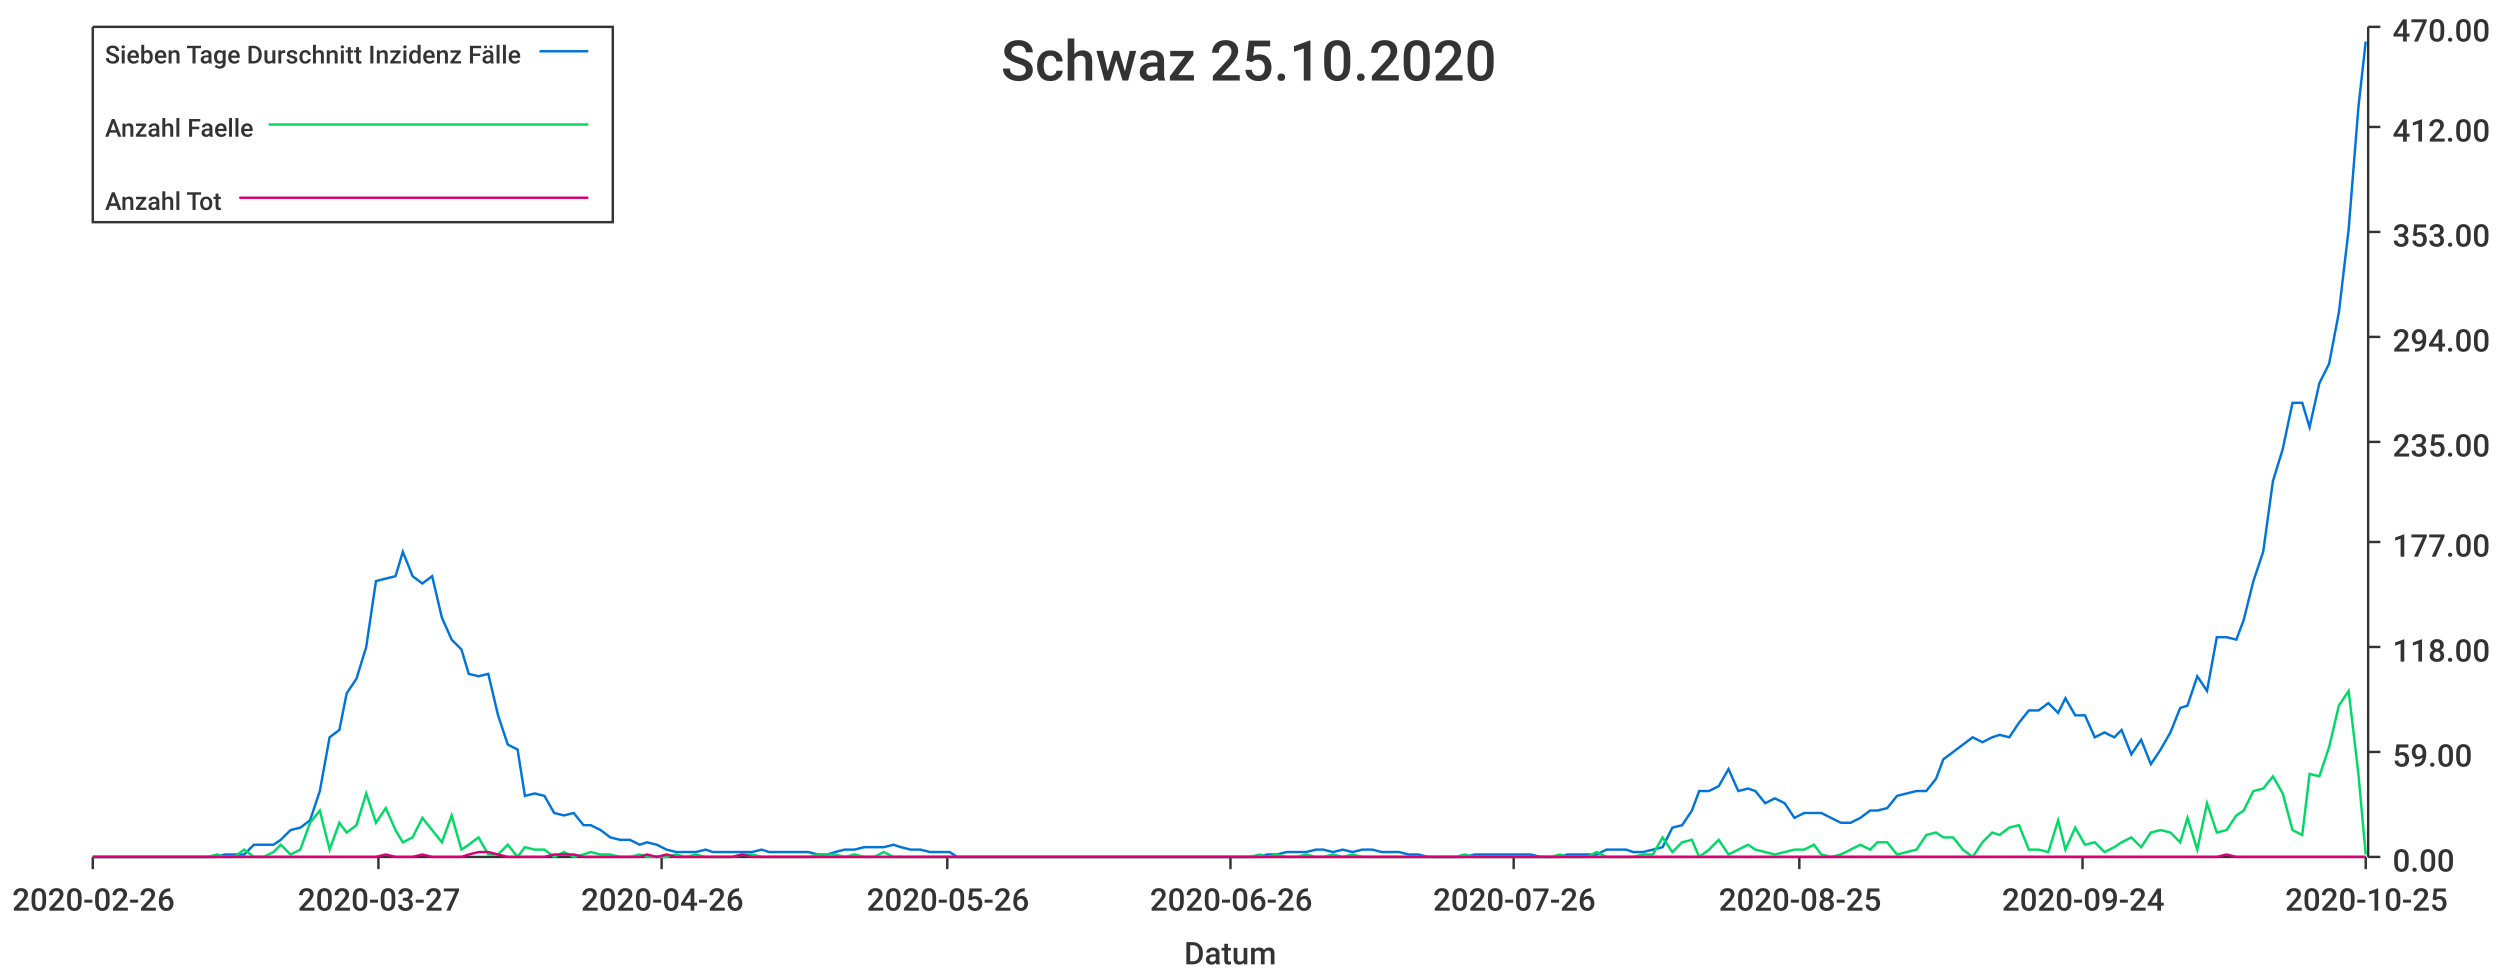
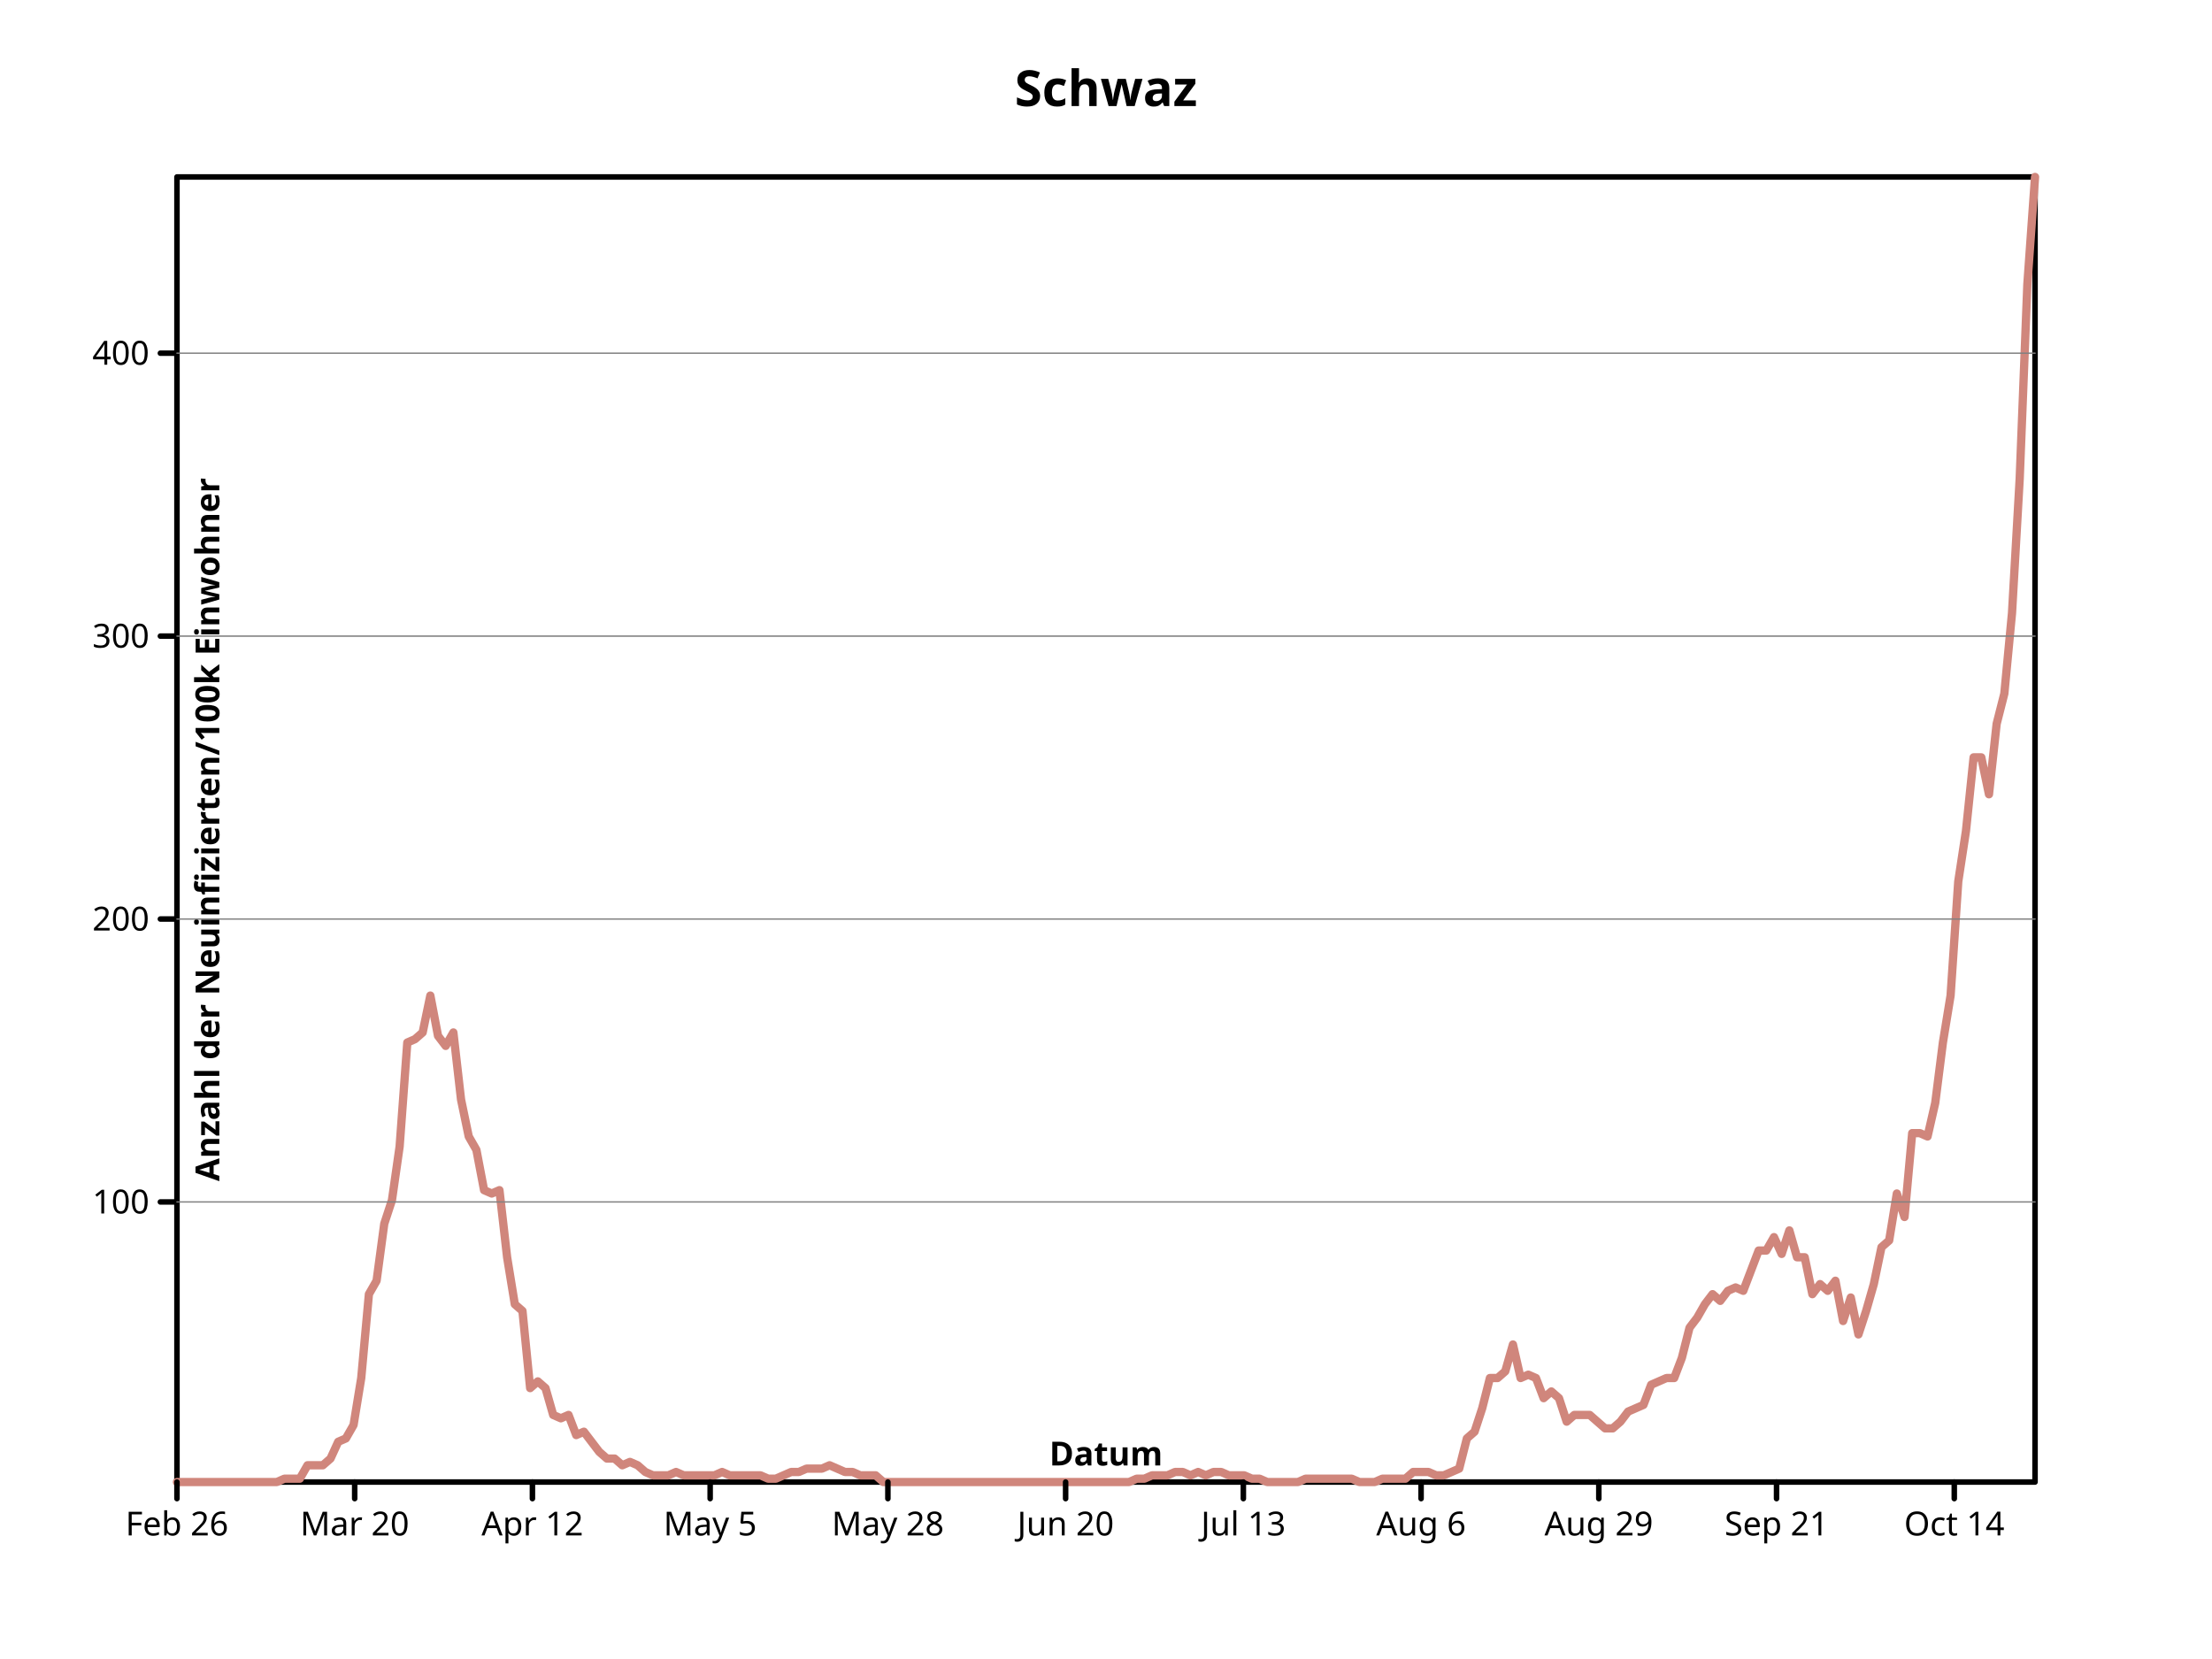
- <svg xmlns="http://www.w3.org/2000/svg" width="1024" height="400">\n<path d="M 0 0 L 1024 0 L 1024 400 L 0 400 L 0 0" style="stroke-width:0;stroke:rgba(255,255,255,1.0);fill:rgba(255,255,255,1.0)" />
-   <path d="M 38 11 L 969 11 L 969 351 L 38 351 L 38 11" style="stroke-width:0;stroke:rgba(255,255,255,1.0);fill:rgba(255,255,255,1.0)" />
-   <path d="M 38 351 L 969 351" style="stroke-width:1;stroke:rgba(51,51,51,1.0);fill:none" />
-   <path d="M 38 351 L 38 356" style="stroke-width:1;stroke:rgba(51,51,51,1.0);fill:none" />
-   <text x="5" y="373" style="stroke-width:0;stroke:none;fill:rgba(51,51,51,1.0);font-size:12.8px;font-family:'Roboto Medium',sans-serif">2020-02-26</text>
-   <path d="M 155 351 L 155 356" style="stroke-width:1;stroke:rgba(51,51,51,1.0);fill:none" />
-   <text x="122" y="373" style="stroke-width:0;stroke:none;fill:rgba(51,51,51,1.0);font-size:12.8px;font-family:'Roboto Medium',sans-serif">2020-03-27</text>
-   <path d="M 271 351 L 271 356" style="stroke-width:1;stroke:rgba(51,51,51,1.0);fill:none" />
-   <text x="238" y="373" style="stroke-width:0;stroke:none;fill:rgba(51,51,51,1.0);font-size:12.8px;font-family:'Roboto Medium',sans-serif">2020-04-26</text>
-   <path d="M 388 351 L 388 356" style="stroke-width:1;stroke:rgba(51,51,51,1.0);fill:none" />
-   <text x="355" y="373" style="stroke-width:0;stroke:none;fill:rgba(51,51,51,1.0);font-size:12.8px;font-family:'Roboto Medium',sans-serif">2020-05-26</text>
-   <path d="M 504 351 L 504 356" style="stroke-width:1;stroke:rgba(51,51,51,1.0);fill:none" />
-   <text x="471" y="373" style="stroke-width:0;stroke:none;fill:rgba(51,51,51,1.0);font-size:12.8px;font-family:'Roboto Medium',sans-serif">2020-06-26</text>
-   <path d="M 620 351 L 620 356" style="stroke-width:1;stroke:rgba(51,51,51,1.0);fill:none" />
-   <text x="587" y="373" style="stroke-width:0;stroke:none;fill:rgba(51,51,51,1.0);font-size:12.8px;font-family:'Roboto Medium',sans-serif">2020-07-26</text>
-   <path d="M 737 351 L 737 356" style="stroke-width:1;stroke:rgba(51,51,51,1.0);fill:none" />
-   <text x="704" y="373" style="stroke-width:0;stroke:none;fill:rgba(51,51,51,1.0);font-size:12.8px;font-family:'Roboto Medium',sans-serif">2020-08-25</text>
-   <path d="M 853 351 L 853 356" style="stroke-width:1;stroke:rgba(51,51,51,1.0);fill:none" />
-   <text x="820" y="373" style="stroke-width:0;stroke:none;fill:rgba(51,51,51,1.0);font-size:12.8px;font-family:'Roboto Medium',sans-serif">2020-09-24</text>
-   <path d="M 969 351 L 969 356" style="stroke-width:1;stroke:rgba(51,51,51,1.0);fill:none" />
-   <text x="936" y="373" style="stroke-width:0;stroke:none;fill:rgba(51,51,51,1.0);font-size:12.8px;font-family:'Roboto Medium',sans-serif">2020-10-25</text>
-   <text x="485" y="395" style="stroke-width:0;stroke:none;fill:rgba(51,51,51,1.0);font-size:12.8px;font-family:'Roboto Medium',sans-serif">Datum</text>
-   <path d="M 970 351 L 970 11" style="stroke-width:1;stroke:rgba(51,51,51,1.0);fill:none" />
-   <path d="M 970 351 L 975 351" style="stroke-width:1;stroke:rgba(51,51,51,1.0);fill:none" />
-   <text x="980" y="357" style="stroke-width:0;stroke:none;fill:rgba(51,51,51,1.0);font-size:12.8px;font-family:'Roboto Medium',sans-serif">0.00</text>
-   <path d="M 970 308 L 975 308" style="stroke-width:1;stroke:rgba(51,51,51,1.0);fill:none" />
-   <text x="980" y="314" style="stroke-width:0;stroke:none;fill:rgba(51,51,51,1.0);font-size:12.8px;font-family:'Roboto Medium',sans-serif">59.00</text>
-   <path d="M 970 265 L 975 265" style="stroke-width:1;stroke:rgba(51,51,51,1.0);fill:none" />
-   <text x="980" y="271" style="stroke-width:0;stroke:none;fill:rgba(51,51,51,1.0);font-size:12.8px;font-family:'Roboto Medium',sans-serif">118.00</text>
-   <path d="M 970 222 L 975 222" style="stroke-width:1;stroke:rgba(51,51,51,1.0);fill:none" />
-   <text x="980" y="228" style="stroke-width:0;stroke:none;fill:rgba(51,51,51,1.0);font-size:12.8px;font-family:'Roboto Medium',sans-serif">177.00</text>
-   <path d="M 970 181 L 975 181" style="stroke-width:1;stroke:rgba(51,51,51,1.0);fill:none" />
-   <text x="980" y="187" style="stroke-width:0;stroke:none;fill:rgba(51,51,51,1.0);font-size:12.8px;font-family:'Roboto Medium',sans-serif">235.00</text>
-   <path d="M 970 138 L 975 138" style="stroke-width:1;stroke:rgba(51,51,51,1.0);fill:none" />
-   <text x="980" y="144" style="stroke-width:0;stroke:none;fill:rgba(51,51,51,1.0);font-size:12.8px;font-family:'Roboto Medium',sans-serif">294.00</text>
-   <path d="M 970 95 L 975 95" style="stroke-width:1;stroke:rgba(51,51,51,1.0);fill:none" />
-   <text x="980" y="101" style="stroke-width:0;stroke:none;fill:rgba(51,51,51,1.0);font-size:12.8px;font-family:'Roboto Medium',sans-serif">353.00</text>
-   <path d="M 970 52 L 975 52" style="stroke-width:1;stroke:rgba(51,51,51,1.0);fill:none" />
-   <text x="980" y="58" style="stroke-width:0;stroke:none;fill:rgba(51,51,51,1.0);font-size:12.8px;font-family:'Roboto Medium',sans-serif">412.00</text>
-   <path d="M 970 11 L 975 11" style="stroke-width:1;stroke:rgba(51,51,51,1.0);fill:none" />
-   <text x="980" y="17" style="stroke-width:0;stroke:none;fill:rgba(51,51,51,1.0);font-size:12.8px;font-family:'Roboto Medium',sans-serif">470.00</text>
-   <path d="M 38 351 L 42 351 L 46 351 L 50 351 L 54 351 L 58 351 L 62 351 L 65 351 L 69 351 L 73 351 L 77 351 L 81 351 L 85 351 L 89 351 L 92 350 L 96 350 L 100 350 L 104 346 L 108 346 L 112 346 L 115 344 L 119 340 L 123 339 L 127 336 L 131 324 L 135 302 L 139 299 L 142 284 L 146 278 L 150 265 L 154 238 L 158 237 L 162 236 L 165 226 L 169 236 L 173 239 L 177 236 L 181 253 L 185 262 L 189 266 L 192 276 L 196 277 L 200 276 L 204 293 L 208 305 L 212 307 L 215 326 L 219 325 L 223 326 L 227 333 L 231 334 L 235 333 L 239 338 L 242 338 L 246 340 L 250 343 L 254 344 L 258 344 L 262 346 L 265 345 L 269 346 L 273 348 L 277 349 L 281 349 L 285 349 L 289 348 L 292 349 L 296 349 L 300 349 L 304 349 L 308 349 L 312 348 L 315 349 L 319 349 L 323 349 L 327 349 L 331 349 L 335 350 L 339 350 L 342 349 L 346 348 L 350 348 L 354 347 L 358 347 L 362 347 L 366 346 L 369 347 L 373 348 L 377 348 L 381 349 L 385 349 L 389 349 L 392 351 L 396 351 L 400 351 L 404 351 L 408 351 L 412 351 L 416 351 L 419 351 L 423 351 L 427 351 L 431 351 L 435 351 L 439 351 L 442 351 L 446 351 L 450 351 L 454 351 L 458 351 L 462 351 L 466 351 L 469 351 L 473 351 L 477 351 L 481 351 L 485 351 L 489 351 L 492 351 L 496 351 L 500 351 L 504 351 L 508 351 L 512 351 L 516 351 L 519 350 L 523 350 L 527 349 L 531 349 L 535 349 L 539 348 L 542 348 L 546 349 L 550 348 L 554 349 L 558 348 L 562 348 L 566 349 L 569 349 L 573 349 L 577 350 L 581 350 L 585 351 L 589 351 L 592 351 L 596 351 L 600 351 L 604 350 L 608 350 L 612 350 L 616 350 L 619 350 L 623 350 L 627 350 L 631 351 L 635 351 L 639 351 L 642 350 L 646 350 L 650 350 L 654 350 L 658 348 L 662 348 L 666 348 L 669 349 L 673 349 L 677 348 L 681 347 L 685 339 L 689 338 L 693 332 L 696 324 L 700 324 L 704 322 L 708 315 L 712 324 L 716 323 L 719 324 L 723 329 L 727 327 L 731 329 L 735 335 L 739 333 L 743 333 L 746 333 L 750 335 L 754 337 L 758 337 L 762 335 L 766 332 L 769 332 L 773 331 L 777 326 L 781 325 L 785 324 L 789 324 L 793 319 L 796 311 L 800 308 L 804 305 L 808 302 L 812 304 L 816 302 L 819 301 L 823 302 L 827 296 L 831 291 L 835 291 L 839 288 L 843 292 L 846 286 L 850 293 L 854 293 L 858 302 L 862 300 L 866 302 L 869 299 L 873 309 L 877 303 L 881 313 L 885 307 L 889 300 L 893 290 L 896 289 L 900 277 L 904 283 L 908 261 L 912 261 L 916 262 L 919 254 L 923 238 L 927 226 L 931 197 L 935 184 L 939 165 L 943 165 L 946 175 L 950 157 L 954 149 L 958 128 L 962 94 L 966 44 L 969 17" style="stroke-width:1;stroke:rgba(0,116,217,1.0);fill:none" />
-   <path d="M 38 351 L 42 351 L 46 351 L 50 351 L 54 351 L 58 351 L 62 351 L 65 351 L 69 351 L 73 351 L 77 351 L 81 351 L 85 351 L 89 350 L 92 351 L 96 351 L 100 348 L 104 351 L 108 351 L 112 349 L 115 346 L 119 350 L 123 348 L 127 337 L 131 332 L 135 348 L 139 337 L 142 341 L 146 338 L 150 325 L 154 337 L 158 331 L 162 340 L 165 345 L 169 343 L 173 335 L 177 340 L 181 345 L 185 334 L 189 348 L 192 346 L 196 343 L 200 350 L 204 350 L 208 346 L 212 351 L 215 347 L 219 348 L 223 348 L 227 351 L 231 349 L 235 351 L 239 350 L 242 349 L 246 350 L 250 350 L 254 351 L 258 351 L 262 350 L 265 351 L 269 351 L 273 351 L 277 350 L 281 351 L 285 350 L 289 351 L 292 351 L 296 351 L 300 351 L 304 350 L 308 350 L 312 351 L 315 351 L 319 351 L 323 351 L 327 351 L 331 351 L 335 350 L 339 350 L 342 350 L 346 351 L 350 350 L 354 351 L 358 351 L 362 349 L 366 351 L 369 351 L 373 351 L 377 351 L 381 351 L 385 351 L 389 351 L 392 351 L 396 351 L 400 351 L 404 351 L 408 351 L 412 351 L 416 351 L 419 351 L 423 351 L 427 351 L 431 351 L 435 351 L 439 351 L 442 351 L 446 351 L 450 351 L 454 351 L 458 351 L 462 351 L 466 351 L 469 351 L 473 351 L 477 351 L 481 351 L 485 351 L 489 351 L 492 351 L 496 351 L 500 351 L 504 351 L 508 351 L 512 351 L 516 350 L 519 351 L 523 350 L 527 351 L 531 351 L 535 350 L 539 351 L 542 351 L 546 350 L 550 351 L 554 350 L 558 351 L 562 351 L 566 351 L 569 351 L 573 351 L 577 351 L 581 351 L 585 351 L 589 351 L 592 351 L 596 351 L 600 350 L 604 351 L 608 351 L 612 351 L 616 351 L 619 351 L 623 351 L 627 351 L 631 351 L 635 351 L 639 350 L 642 351 L 646 351 L 650 351 L 654 349 L 658 351 L 662 351 L 666 351 L 669 351 L 673 350 L 677 350 L 681 343 L 685 349 L 689 345 L 693 344 L 696 351 L 700 348 L 704 344 L 708 350 L 712 348 L 716 346 L 719 348 L 723 349 L 727 350 L 731 349 L 735 348 L 739 348 L 743 346 L 746 350 L 750 351 L 754 350 L 758 348 L 762 346 L 766 348 L 769 345 L 773 345 L 777 350 L 781 349 L 785 348 L 789 342 L 793 341 L 796 343 L 800 343 L 804 348 L 808 351 L 812 345 L 816 341 L 819 342 L 823 339 L 827 338 L 831 348 L 835 348 L 839 349 L 843 336 L 846 348 L 850 339 L 854 346 L 858 345 L 862 349 L 866 347 L 869 345 L 873 343 L 877 347 L 881 341 L 885 340 L 889 341 L 893 345 L 896 335 L 900 348 L 904 329 L 908 341 L 912 340 L 916 334 L 919 332 L 923 324 L 927 323 L 931 318 L 935 325 L 939 340 L 943 342 L 946 317 L 950 318 L 954 306 L 958 289 L 962 283 L 966 317 L 969 350" style="stroke-width:1;stroke:rgba(0,217,101,1.0);fill:none" />
-   <path d="M 38 351 L 42 351 L 46 351 L 50 351 L 54 351 L 58 351 L 62 351 L 65 351 L 69 351 L 73 351 L 77 351 L 81 351 L 85 351 L 89 351 L 92 351 L 96 351 L 100 351 L 104 351 L 108 351 L 112 351 L 115 351 L 119 351 L 123 351 L 127 351 L 131 351 L 135 351 L 139 351 L 142 351 L 146 351 L 150 351 L 154 351 L 158 350 L 162 351 L 165 351 L 169 351 L 173 350 L 177 351 L 181 351 L 185 351 L 189 351 L 192 350 L 196 349 L 200 349 L 204 350 L 208 351 L 212 351 L 215 351 L 219 351 L 223 351 L 227 350 L 231 350 L 235 350 L 239 351 L 242 351 L 246 351 L 250 351 L 254 351 L 258 351 L 262 351 L 265 350 L 269 351 L 273 350 L 277 351 L 281 351 L 285 351 L 289 351 L 292 351 L 296 351 L 300 351 L 304 350 L 308 351 L 312 351 L 315 351 L 319 351 L 323 351 L 327 351 L 331 351 L 335 351 L 339 351 L 342 351 L 346 351 L 350 351 L 354 351 L 358 351 L 362 351 L 366 351 L 369 351 L 373 351 L 377 351 L 381 351 L 385 351 L 389 351 L 392 351 L 396 351 L 400 351 L 404 351 L 408 351 L 412 351 L 416 351 L 419 351 L 423 351 L 427 351 L 431 351 L 435 351 L 439 351 L 442 351 L 446 351 L 450 351 L 454 351 L 458 351 L 462 351 L 466 351 L 469 351 L 473 351 L 477 351 L 481 351 L 485 351 L 489 351 L 492 351 L 496 351 L 500 351 L 504 351 L 508 351 L 512 351 L 516 351 L 519 351 L 523 351 L 527 351 L 531 351 L 535 351 L 539 351 L 542 351 L 546 351 L 550 351 L 554 351 L 558 351 L 562 351 L 566 351 L 569 351 L 573 351 L 577 351 L 581 351 L 585 351 L 589 351 L 592 351 L 596 351 L 600 351 L 604 351 L 608 351 L 612 351 L 616 351 L 619 351 L 623 351 L 627 351 L 631 351 L 635 351 L 639 351 L 642 351 L 646 351 L 650 351 L 654 351 L 658 351 L 662 351 L 666 351 L 669 351 L 673 351 L 677 351 L 681 351 L 685 351 L 689 351 L 693 351 L 696 351 L 700 351 L 704 351 L 708 351 L 712 351 L 716 351 L 719 351 L 723 351 L 727 351 L 731 351 L 735 351 L 739 351 L 743 351 L 746 351 L 750 351 L 754 351 L 758 351 L 762 351 L 766 351 L 769 351 L 773 351 L 777 351 L 781 351 L 785 351 L 789 351 L 793 351 L 796 351 L 800 351 L 804 351 L 808 351 L 812 351 L 816 351 L 819 351 L 823 351 L 827 351 L 831 351 L 835 351 L 839 351 L 843 351 L 846 351 L 850 351 L 854 351 L 858 351 L 862 351 L 866 351 L 869 351 L 873 351 L 877 351 L 881 351 L 885 351 L 889 351 L 893 351 L 896 351 L 900 351 L 904 351 L 908 351 L 912 350 L 916 351 L 919 351 L 923 351 L 927 351 L 931 351 L 935 351 L 939 351 L 943 351 L 946 351 L 950 351 L 954 351 L 958 351 L 962 351 L 966 351 L 969 351" style="stroke-width:1;stroke:rgba(217,0,116,1.0);fill:none" />
-   <text x="410" y="33" style="stroke-width:0;stroke:none;fill:rgba(51,51,51,1.0);font-size:23.0px;font-family:'Roboto Medium',sans-serif">Schwaz 25.10.2020</text>
-   <path d="M 38 11 L 251 11 L 251 91 L 38 91 L 38 11" style="stroke-width:1;stroke:rgba(51,51,51,1.0);fill:rgba(255,255,255,1.0)" />
-   <text x="43" y="26" style="stroke-width:0;stroke:none;fill:rgba(51,51,51,1.0);font-size:10.2px;font-family:'Roboto Medium',sans-serif">Sieben Tage Durschnitt Inzidenz Fälle</text>
-   <path d="M 221 21 L 241 21" style="stroke-width:1;stroke:rgba(0,116,217,1.0);fill:none" />
-   <text x="43" y="56" style="stroke-width:0;stroke:none;fill:rgba(51,51,51,1.0);font-size:10.2px;font-family:'Roboto Medium',sans-serif">Anzahl Faelle</text>
-   <path d="M 110 51 L 241 51" style="stroke-width:1;stroke:rgba(0,217,101,1.0);fill:none" />
-   <text x="43" y="86" style="stroke-width:0;stroke:none;fill:rgba(51,51,51,1.0);font-size:10.2px;font-family:'Roboto Medium',sans-serif">Anzahl Tot</text>
-   <path d="M 98 81 L 241 81" style="stroke-width:1;stroke:rgba(217,0,116,1.0);fill:none" />
+ <svg xmlns="http://www.w3.org/2000/svg" width="800" height="600" viewbox="0 0 800 600" preserveAspectRatio="xMidYMid meet">
+   <defs>
+     <marker viewBox="0 0 10 10 " refX="5" refY="5" markerUnits="userSpaceOnUse" markerWidth="2%" markerHeight="2%" id="circle">
+       <circle r="3" fill="none" stroke="black" cx="5" cy="5" />
+     </marker>
+     <marker viewBox="0 0 10 10 " refX="5" refY="5" markerUnits="userSpaceOnUse" markerWidth="2%" markerHeight="2%" id="filled-circle">
+       <circle cx="5" cy="5" r="3" fill="black" stroke="none" />
+     </marker>
+     <marker markerWidth="2%" markerHeight="2%" id="square" viewBox="0 0 10 10 " refX="5" refY="5" markerUnits="userSpaceOnUse">
+       <rect width="6" height="6" fill="none" stroke="black" x="2" y="2" />
+     </marker>
+     <marker markerWidth="2%" markerHeight="2%" id="filled-square" viewBox="0 0 10 10 " refX="5" refY="5" markerUnits="userSpaceOnUse">
+       <rect x="2" y="2" width="6" height="6" fill="black" stroke="none" />
+     </marker>
+   </defs>
+   <g stroke-linecap="round" stroke-linejoin="round" fill="none" stroke="black" stroke-width="2px">
+     <rect height="472" vector-effect="non-scaling-stroke" x="64" y="64" width="672" />
+     <g font-size="18px" font-style="normal" text-anchor="middle" dominant-baseline="middle" fill="black" font-family="sans-serif" font-weight="bold">
+       <text dominant-baseline="middle" stroke="none" vector-effect="non-scaling-stroke" x="400" y="32">Schwaz</text>
+     </g>
+     <g stroke="hsl(7, 47%, 65%)" font-size="18px" transform="translate(64 536 )scale(1 -1 )" dominant-baseline="middle" fill="none" stroke-width="3px" stroke-linecap="round" font-family="sans-serif" stroke-linejoin="round" font-style="normal" text-anchor="middle" font-weight="bold">
+       <path vector-effect="non-scaling-stroke" d="M0,0 L2.776860e+00,0 L5.553719e+00,0 L8.330579e+00,0 L1.110744e+01,0 L1.388430e+01,0 L1.666116e+01,0 L1.943802e+01,0 L2.221488e+01,0 L2.499174e+01,0 L2.776860e+01,0 L3.054545e+01,0 L3.332231e+01,0 L3.609917e+01,0 L3.887603e+01,1.213368e+00 L4.165289e+01,1.213368e+00 L4.442975e+01,1.213368e+00 L4.720661e+01,6.066838e+00 L4.998347e+01,6.066838e+00 L5.276033e+01,6.066838e+00 L5.553719e+01,8.493574e+00 L5.831405e+01,1.456041e+01 L6.109091e+01,1.577378e+01 L6.386777e+01,2.062725e+01 L6.664463e+01,3.761440e+01 L6.942149e+01,6.794860e+01 L7.219835e+01,7.280206e+01 L7.497521e+01,9.342931e+01 L7.775207e+01,1.019229e+02 L8.052893e+01,1.213368e+02 L8.330579e+01,1.589511e+02 L8.608264e+01,1.601646e+02 L8.885950e+01,1.625912e+02 L9.163636e+01,1.759383e+02 L9.441322e+01,1.613779e+02 L9.719008e+01,1.577378e+02 L9.996694e+01,1.625912e+02 L1.027438e+02,1.383239e+02 L1.055207e+02,1.249769e+02 L1.082975e+02,1.201234e+02 L1.110744e+02,1.055630e+02 L1.138512e+02,1.043496e+02 L1.166281e+02,1.055630e+02 L1.194050e+02,8.129563e+01 L1.221818e+02,6.430849e+01 L1.249587e+02,6.188176e+01 L1.277355e+02,3.397430e+01 L1.305124e+02,3.640103e+01 L1.332893e+02,3.397430e+01 L1.360661e+02,2.426735e+01 L1.388430e+02,2.305398e+01 L1.416198e+02,2.426735e+01 L1.443967e+02,1.698714e+01 L1.471736e+02,1.820052e+01 L1.499504e+02,1.456041e+01 L1.527273e+02,1.092031e+01 L1.555041e+02,8.493574e+00 L1.582810e+02,8.493574e+00 L1.610579e+02,6.066838e+00 L1.638347e+02,7.280206e+00 L1.666116e+02,6.066838e+00 L1.693884e+02,3.640103e+00 L1.721653e+02,2.426735e+00 L1.749421e+02,2.426735e+00 L1.777190e+02,2.426735e+00 L1.804959e+02,3.640103e+00 L1.832727e+02,2.426735e+00 L1.860496e+02,2.426735e+00 L1.888264e+02,2.426735e+00 L1.916033e+02,2.426735e+00 L1.943802e+02,2.426735e+00 L1.971570e+02,3.640103e+00 L1.999339e+02,2.426735e+00 L2.027107e+02,2.426735e+00 L2.054876e+02,2.426735e+00 L2.082645e+02,2.426735e+00 L2.110413e+02,2.426735e+00 L2.138182e+02,1.213368e+00 L2.165950e+02,1.213368e+00 L2.193719e+02,2.426735e+00 L2.221488e+02,3.640103e+00 L2.249256e+02,3.640103e+00 L2.277025e+02,4.853471e+00 L2.304793e+02,4.853471e+00 L2.332562e+02,4.853471e+00 L2.360331e+02,6.066838e+00 L2.388099e+02,4.853471e+00 L2.415868e+02,3.640103e+00 L2.443636e+02,3.640103e+00 L2.471405e+02,2.426735e+00 L2.499174e+02,2.426735e+00 L2.526942e+02,2.426735e+00 L2.554711e+02,0 L2.582479e+02,0 L2.610248e+02,0 L2.638017e+02,0 L2.665785e+02,0 L2.693554e+02,0 L2.721322e+02,0 L2.749091e+02,0 L2.776860e+02,0 L2.804628e+02,0 L2.832397e+02,0 L2.860165e+02,0 L2.887934e+02,0 L2.915702e+02,0 L2.943471e+02,0 L2.971240e+02,0 L2.999008e+02,0 L3.026777e+02,0 L3.054545e+02,0 L3.082314e+02,0 L3.110083e+02,0 L3.137851e+02,0 L3.165620e+02,0 L3.193388e+02,0 L3.221157e+02,0 L3.248926e+02,0 L3.276694e+02,0 L3.304463e+02,0 L3.332231e+02,0 L336,0 L3.387769e+02,0 L3.415537e+02,0 L3.443306e+02,0 L3.471074e+02,1.213368e+00 L3.498843e+02,1.213368e+00 L3.526612e+02,2.426735e+00 L3.554380e+02,2.426735e+00 L3.582149e+02,2.426735e+00 L3.609917e+02,3.640103e+00 L3.637686e+02,3.640103e+00 L3.665455e+02,2.426735e+00 L3.693223e+02,3.640103e+00 L3.720992e+02,2.426735e+00 L3.748760e+02,3.640103e+00 L3.776529e+02,3.640103e+00 L3.804298e+02,2.426735e+00 L3.832066e+02,2.426735e+00 L3.859835e+02,2.426735e+00 L3.887603e+02,1.213368e+00 L3.915372e+02,1.213368e+00 L3.943140e+02,0 L3.970909e+02,0 L3.998678e+02,0 L4.026446e+02,0 L4.054215e+02,0 L4.081983e+02,1.213368e+00 L4.109752e+02,1.213368e+00 L4.137521e+02,1.213368e+00 L4.165289e+02,1.213368e+00 L4.193058e+02,1.213368e+00 L4.220826e+02,1.213368e+00 L4.248595e+02,1.213368e+00 L4.276364e+02,0 L4.304132e+02,0 L4.331901e+02,0 L4.359669e+02,1.213368e+00 L4.387438e+02,1.213368e+00 L4.415207e+02,1.213368e+00 L4.442975e+02,1.213368e+00 L4.470744e+02,3.640103e+00 L4.498512e+02,3.640103e+00 L4.526281e+02,3.640103e+00 L4.554050e+02,2.426735e+00 L4.581818e+02,2.426735e+00 L4.609587e+02,3.640103e+00 L4.637355e+02,4.853471e+00 L4.665124e+02,1.577378e+01 L4.692893e+02,1.820052e+01 L4.720661e+02,2.669409e+01 L4.748430e+02,3.761440e+01 L4.776198e+02,3.761440e+01 L4.803967e+02,4.004114e+01 L4.831736e+02,4.974808e+01 L4.859504e+02,3.761440e+01 L4.887273e+02,3.882776e+01 L4.915041e+02,3.761440e+01 L4.942810e+02,3.033419e+01 L4.970579e+02,3.276093e+01 L4.998347e+02,3.033419e+01 L5.026116e+02,2.184062e+01 L5.053884e+02,2.426735e+01 L5.081653e+02,2.426735e+01 L5.109421e+02,2.426735e+01 L5.137190e+02,2.184062e+01 L5.164959e+02,1.941389e+01 L5.192727e+02,1.941389e+01 L5.220496e+02,2.184062e+01 L5.248264e+02,2.548073e+01 L5.276033e+02,2.669409e+01 L5.303802e+02,2.790746e+01 L5.331570e+02,3.518766e+01 L5.359339e+02,3.640103e+01 L5.387107e+02,3.761440e+01 L5.414876e+02,3.761440e+01 L5.442645e+02,4.489460e+01 L5.470413e+02,5.581492e+01 L5.498182e+02,5.945501e+01 L5.525950e+02,6.430849e+01 L5.553719e+02,6.794860e+01 L5.581488e+02,6.552185e+01 L5.609256e+02,6.916196e+01 L5.637025e+02,7.037533e+01 L5.664793e+02,6.916196e+01 L5.692562e+02,7.644217e+01 L5.720331e+02,8.372237e+01 L5.748099e+02,8.372237e+01 L5.775868e+02,8.857584e+01 L5.803636e+02,8.250900e+01 L5.831405e+02,9.100258e+01 L5.859174e+02,8.129563e+01 L5.886942e+02,8.129563e+01 L5.914711e+02,6.794860e+01 L5.942479e+02,7.158869e+01 L5.970248e+02,6.916196e+01 L5.998017e+02,7.280206e+01 L6.025785e+02,5.824165e+01 L6.053554e+02,6.673522e+01 L6.081322e+02,5.338817e+01 L6.109091e+02,6.188176e+01 L6.136860e+02,7.158869e+01 L6.164628e+02,8.493574e+01 L6.192397e+02,8.736247e+01 L6.220165e+02,1.043496e+02 L6.247934e+02,9.585604e+01 L6.275702e+02,1.261902e+02 L6.303471e+02,1.261902e+02 L6.331240e+02,1.249769e+02 L6.359008e+02,1.371106e+02 L6.386777e+02,1.589511e+02 L6.414545e+02,1.759383e+02 L6.442314e+02,2.171928e+02 L6.470083e+02,2.353933e+02 L6.497851e+02,2.620874e+02 L6.525620e+02,2.620874e+02 L6.553388e+02,2.487404e+02 L6.581157e+02,2.742211e+02 L6.608926e+02,2.851414e+02 L6.636694e+02,3.142622e+02 L6.664463e+02,3.627970e+02 L6.692231e+02,4.331722e+02 L672,472 " />
+     </g>
+     <g font-family="sans-serif" transform="translate(64 536 )scale(1 -1 )" stroke="black" stroke-linejoin="round" font-weight="bold" fill="none" stroke-linecap="round" font-size="18px" font-style="normal" stroke-width="2px" text-anchor="middle" dominant-baseline="middle">
+       <path vector-effect="non-scaling-stroke" d="M0,0 L0,-6 M6.427916e+01,0 L6.427916e+01,-6 M1.285583e+02,0 L1.285583e+02,-6 M1.928375e+02,0 L1.928375e+02,-6 M2.571166e+02,0 L2.571166e+02,-6 M3.213958e+02,0 L3.213958e+02,-6 M3.856749e+02,0 L3.856749e+02,-6 M4.499541e+02,0 L4.499541e+02,-6 M5.142332e+02,0 L5.142332e+02,-6 M5.785124e+02,0 L5.785124e+02,-6 M6.427916e+02,0 L6.427916e+02,-6 " />
+     </g>
+     <g stroke-width="2px" stroke-linecap="round" font-family="sans-serif" stroke="black" font-size="12px" text-anchor="middle" transform="translate(64 536 )scale(1 1 )" fill="black" font-weight="normal" stroke-linejoin="round" font-style="normal" dominant-baseline="hanging">
+       <text y="10" dominant-baseline="hanging" stroke="none" vector-effect="non-scaling-stroke" x="0">Feb 26</text>
+       <text vector-effect="non-scaling-stroke" x="6.427916e+01" y="10" dominant-baseline="hanging" stroke="none">Mar 20</text>
+       <text x="1.285583e+02" y="10" dominant-baseline="hanging" stroke="none" vector-effect="non-scaling-stroke">Apr 12</text>
+       <text stroke="none" vector-effect="non-scaling-stroke" x="1.928375e+02" y="10" dominant-baseline="hanging">May 5</text>
+       <text stroke="none" vector-effect="non-scaling-stroke" x="2.571166e+02" y="10" dominant-baseline="hanging">May 28</text>
+       <text stroke="none" vector-effect="non-scaling-stroke" x="3.213958e+02" y="10" dominant-baseline="hanging">Jun 20</text>
+       <text stroke="none" vector-effect="non-scaling-stroke" x="3.856749e+02" y="10" dominant-baseline="hanging">Jul 13</text>
+       <text stroke="none" vector-effect="non-scaling-stroke" x="4.499541e+02" y="10" dominant-baseline="hanging">Aug 6</text>
+       <text dominant-baseline="hanging" stroke="none" vector-effect="non-scaling-stroke" x="5.142332e+02" y="10">Aug 29</text>
+       <text stroke="none" vector-effect="non-scaling-stroke" x="5.785124e+02" y="10" dominant-baseline="hanging">Sep 21</text>
+       <text x="6.427916e+02" y="10" dominant-baseline="hanging" stroke="none" vector-effect="non-scaling-stroke">Oct 14</text>
+     </g>
+     <g font-style="normal" text-anchor="middle" stroke="black" font-family="sans-serif" fill="black" font-size="12px" dominant-baseline="baseline" transform="translate(64 536 )scale(1 1 )rotate(0 0 0 )" stroke-linejoin="round" stroke-linecap="round" font-weight="bold" stroke-width="2px">
+       <text dominant-baseline="baseline" stroke="none" vector-effect="non-scaling-stroke" x="336" y="-6">Datum</text>
+     </g>
+     <g fill="black" stroke="black" stroke-linejoin="round" font-size="12px" font-weight="bold" stroke-width="2px" stroke-linecap="round" font-family="sans-serif" text-anchor="middle" dominant-baseline="baseline" transform="translate(64 536 )scale(1 -1 )" font-style="normal">
+       <path vector-effect="non-scaling-stroke" d="M0,1.012989e+02 L-6,1.012989e+02 M0,2.036209e+02 L-6,2.036209e+02 M0,3.059430e+02 L-6,3.059430e+02 M0,4.082651e+02 L-6,4.082651e+02 " />
+     </g>
+     <g font-style="normal" text-anchor="end" transform="translate(64 536 )scale(1 1 )" stroke-linejoin="round" font-size="12px" font-family="sans-serif" font-weight="normal" fill="black" stroke-width="2px" stroke-linecap="round" dominant-baseline="middle" stroke="black">
+       <text y="-1.012989e+02" dominant-baseline="middle" stroke="none" vector-effect="non-scaling-stroke" x="-10">100</text>
+       <text dominant-baseline="middle" stroke="none" vector-effect="non-scaling-stroke" x="-10" y="-2.036209e+02">200</text>
+       <text y="-3.059430e+02" dominant-baseline="middle" stroke="none" vector-effect="non-scaling-stroke" x="-10">300</text>
+       <text x="-10" y="-4.082651e+02" dominant-baseline="middle" stroke="none" vector-effect="non-scaling-stroke">400</text>
+     </g>
+     <g transform="translate(64 536 )scale(1 1 )rotate(-90 0 0 )" font-family="sans-serif" font-size="12px" stroke-linecap="round" font-weight="bold" stroke="black" stroke-linejoin="round" font-style="normal" text-anchor="middle" fill="black" stroke-width="2px" dominant-baseline="hanging">
+       <text stroke="none" vector-effect="non-scaling-stroke" x="236" y="6" dominant-baseline="hanging">Anzahl der Neuinfizierten/100k Einwohner</text>
+     </g>
+     <g text-anchor="middle" stroke="gray" stroke-width="0.5px" font-size="12px" font-style="normal" fill="black" stroke-linejoin="round" dominant-baseline="hanging" transform="translate(64 536 )scale(1 -1 )" stroke-linecap="round" font-family="sans-serif" font-weight="bold">
+       <path vector-effect="non-scaling-stroke" d="M0,1.012989e+02 L672,1.012989e+02 M0,2.036209e+02 L672,2.036209e+02 M0,3.059430e+02 L672,3.059430e+02 M0,4.082651e+02 L672,4.082651e+02 " />
+     </g>
+   </g>
</svg>
